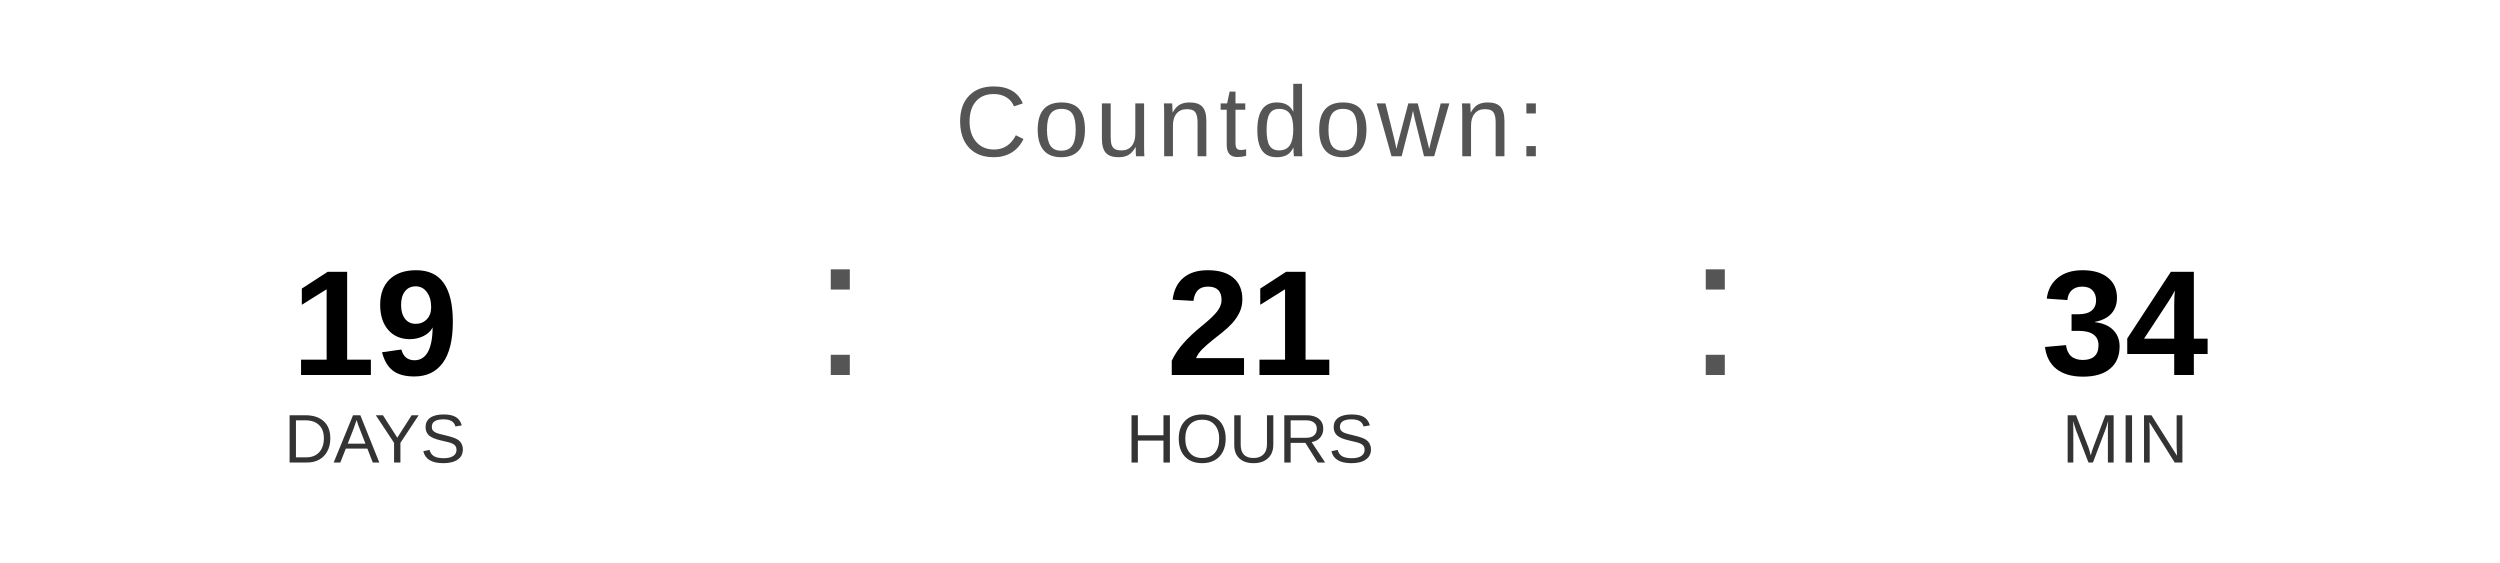
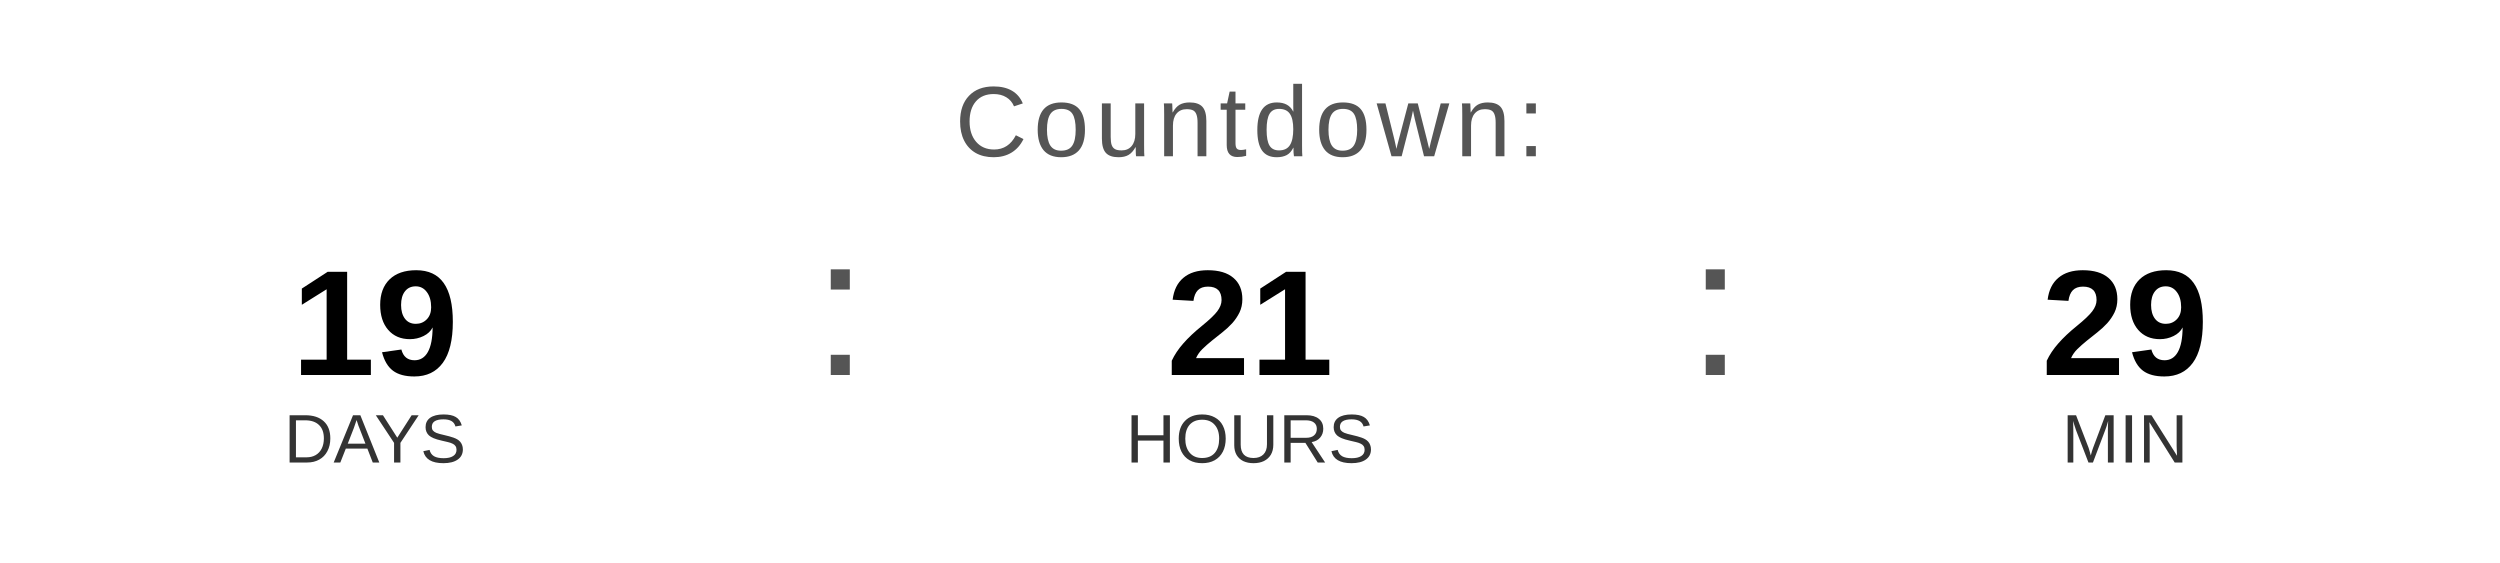
<svg xmlns="http://www.w3.org/2000/svg" width="400" height="90" viewBox="0 0 400 90">
  <text x="200" y="25" font-family="Arial, Helvetica, sans-serif" font-size="16" fill="#555555" text-anchor="middle" letter-spacing="1">
    Countdown:
  </text>
  <text x="60" y="60" font-family="Arial, Helvetica, sans-serif" font-size="24" font-weight="bold" fill="#000000" text-anchor="middle">19</text>
  <text x="60" y="74" font-family="Arial, Helvetica, sans-serif" font-size="11" fill="#333333" text-anchor="middle">DAYS</text>
  <text x="130" y="60" font-family="Arial, sans-serif" font-size="32" fill="#555555">:</text>
  <text x="200" y="60" font-family="Arial, Helvetica, sans-serif" font-size="24" font-weight="bold" fill="#000000" text-anchor="middle">21</text>
  <text x="200" y="74" font-family="Arial, Helvetica, sans-serif" font-size="11" fill="#333333" text-anchor="middle">HOURS</text>
  <text x="270" y="60" font-family="Arial, sans-serif" font-size="32" fill="#555555">:</text>
-   <text x="340" y="60" font-family="Arial, Helvetica, sans-serif" font-size="24" font-weight="bold" fill="#000000" text-anchor="middle">34</text>
+   <text x="340" y="60" font-family="Arial, Helvetica, sans-serif" font-size="24" font-weight="bold" fill="#000000" text-anchor="middle">29</text>
  <text x="340" y="74" font-family="Arial, Helvetica, sans-serif" font-size="11" fill="#333333" text-anchor="middle">MIN</text>
</svg>
